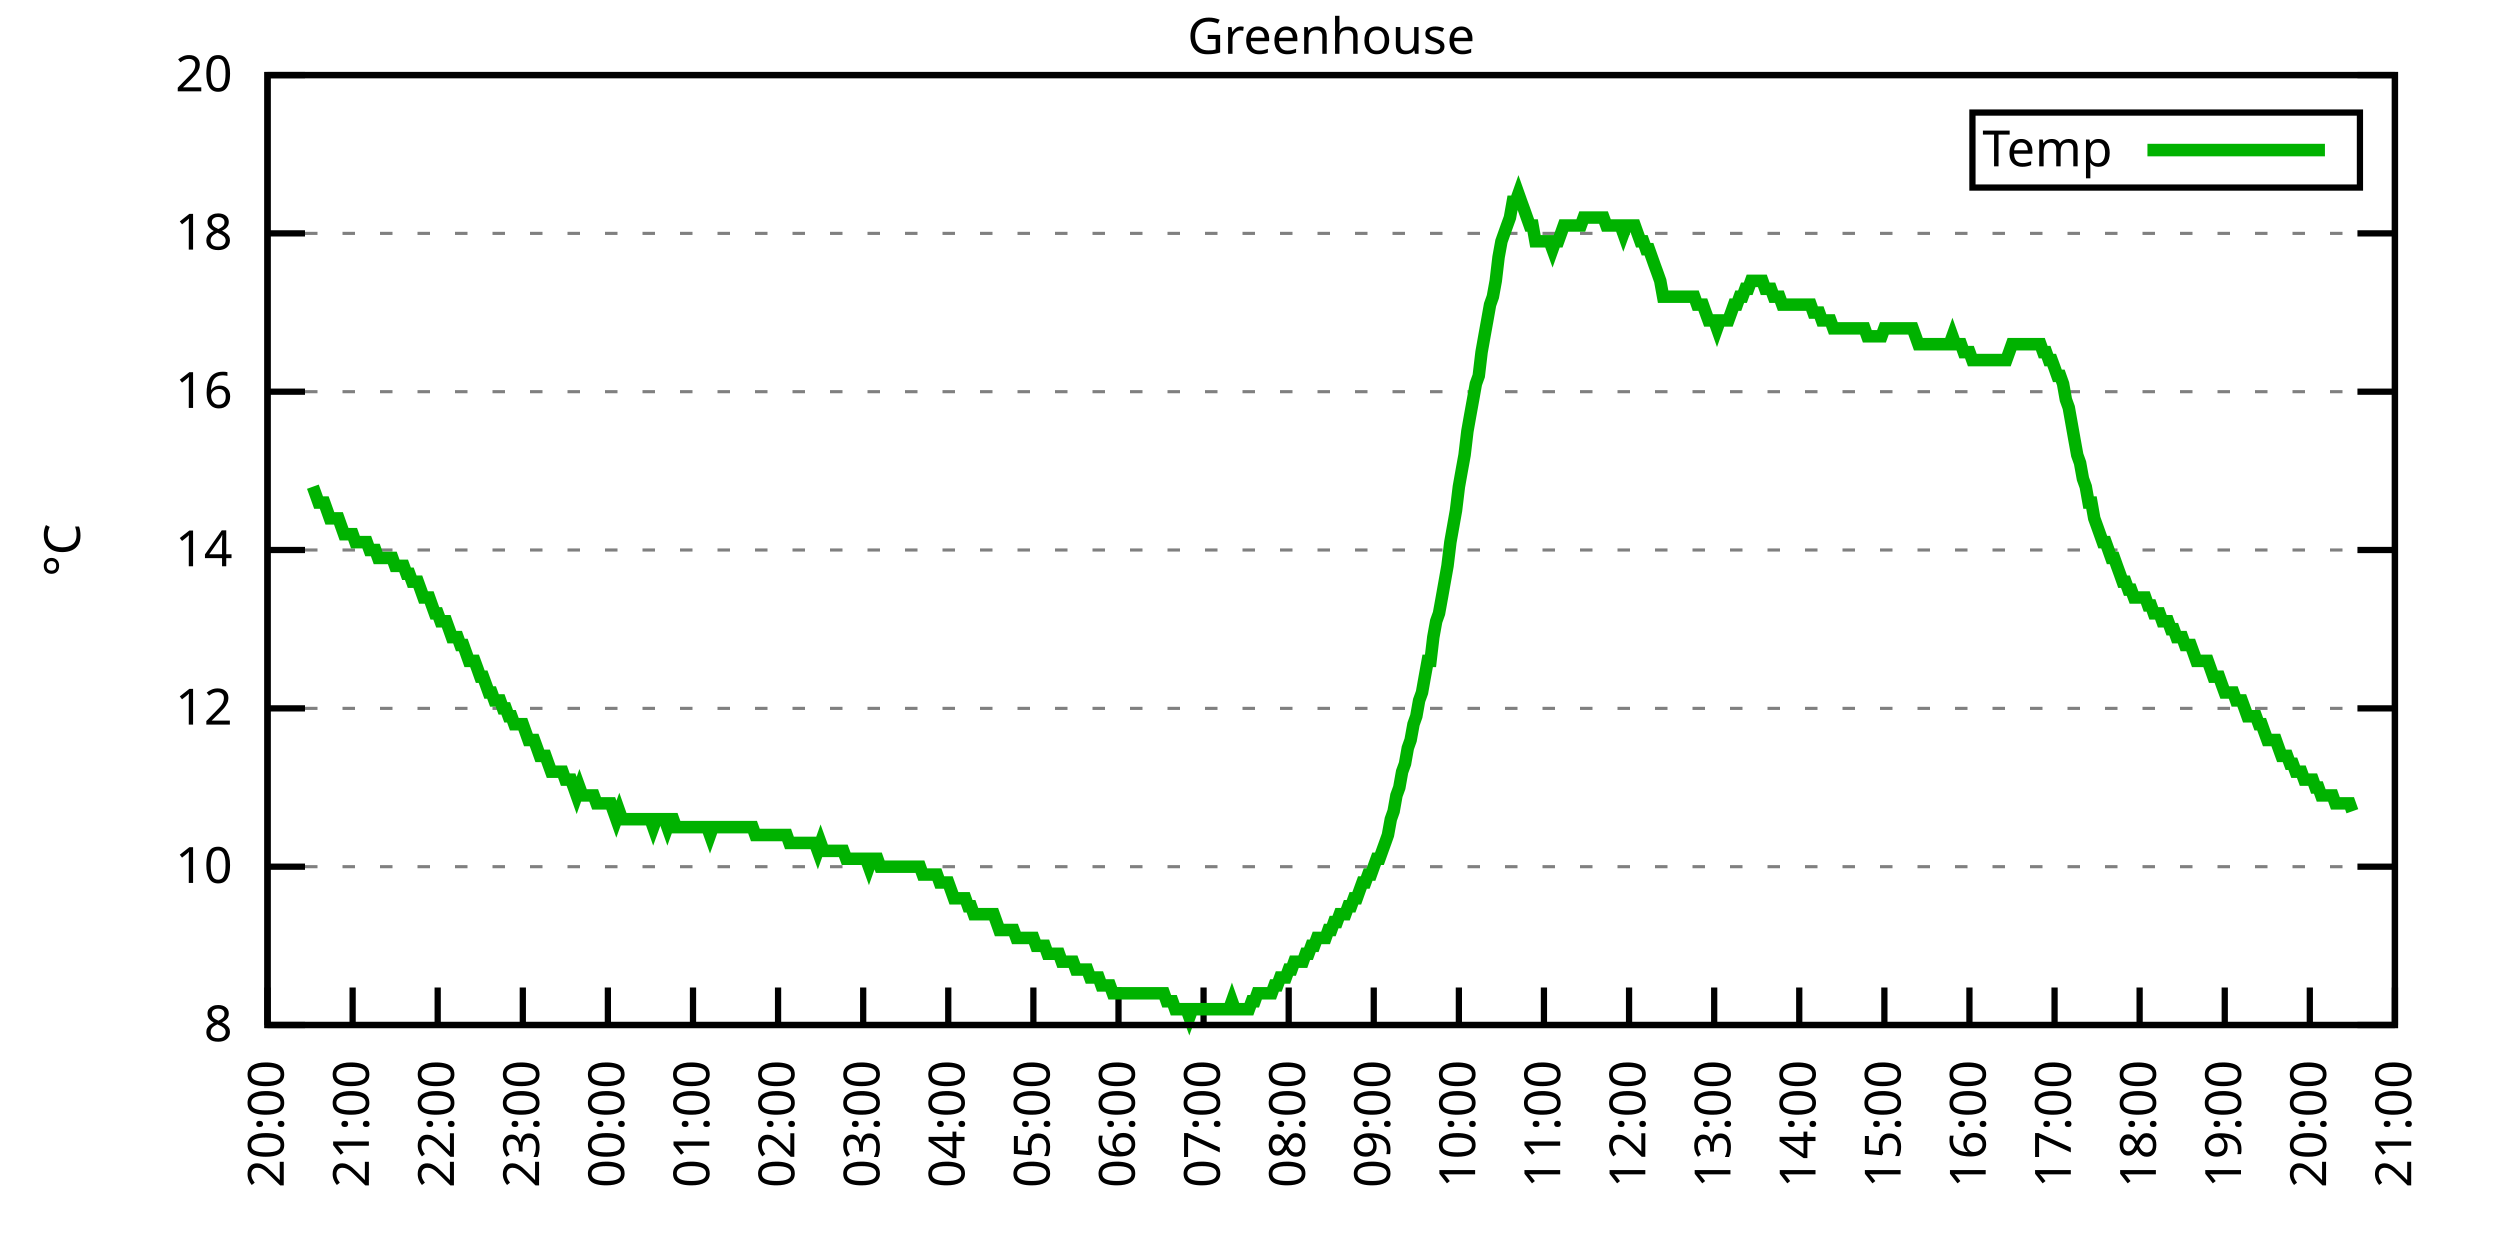
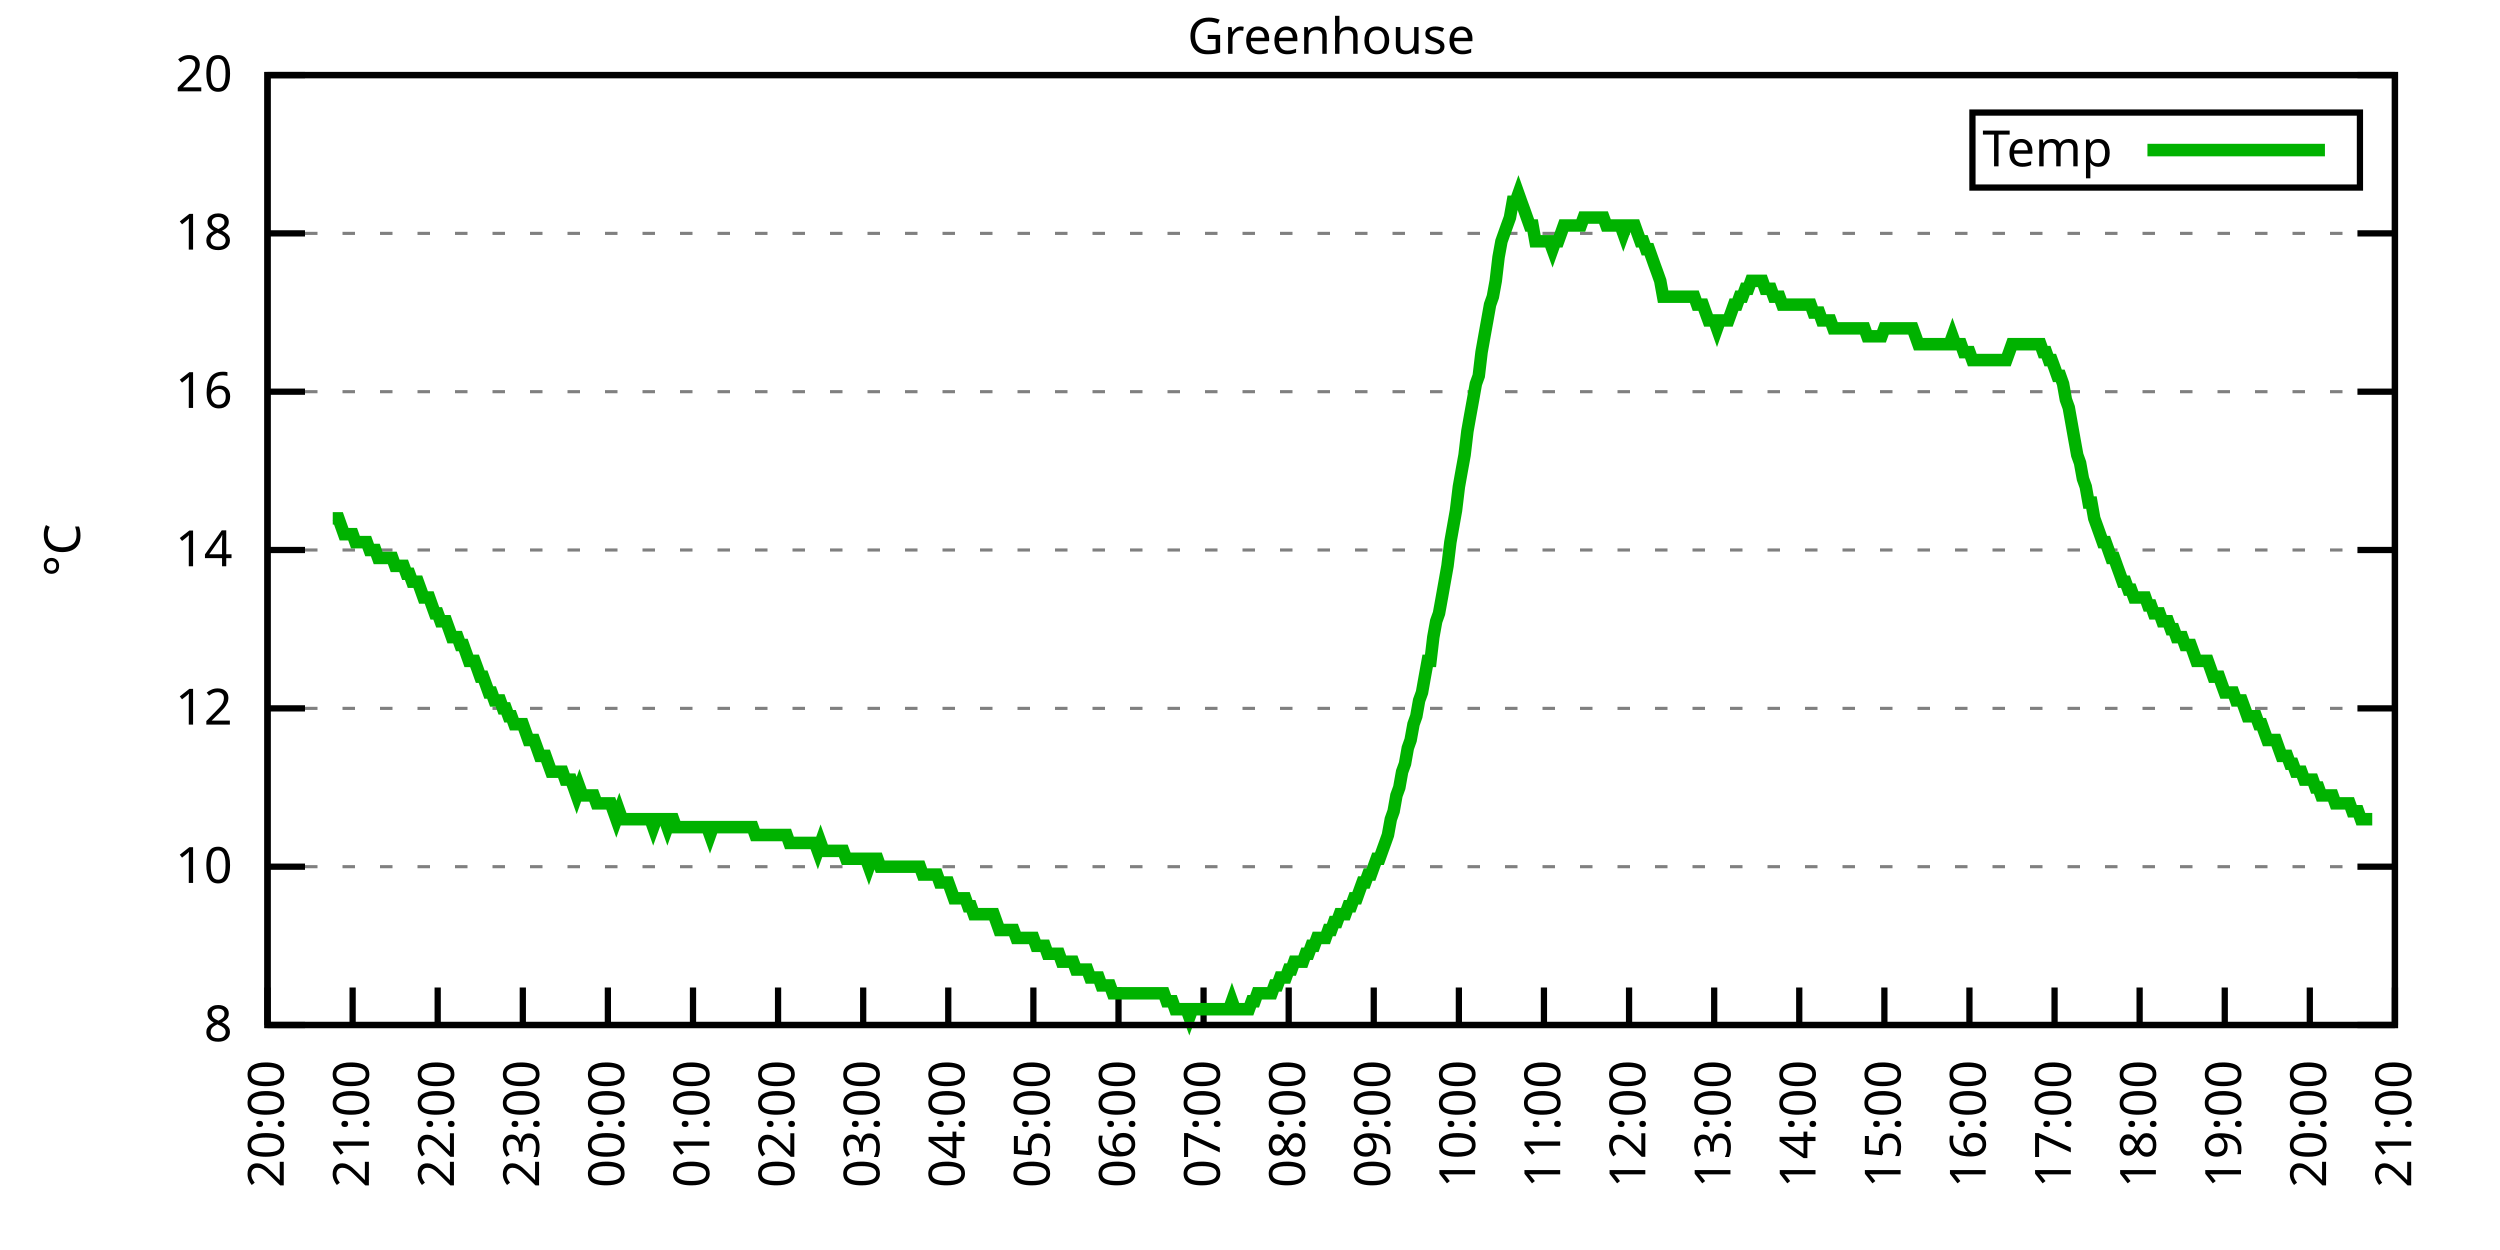
<svg xmlns="http://www.w3.org/2000/svg" xmlns:xlink="http://www.w3.org/1999/xlink" width="400" height="200" viewBox="0 0 400 200">
  <g id="gnuplot_canvas">
    <rect x="0" y="0" width="400" height="200" fill="none" />
    <defs>
      <circle id="gpDot" r="0.5" stroke-width="0.5" stroke="currentColor" />
      <path id="gpPt0" stroke-width="0.333" stroke="currentColor" d="M-1,0 h2 M0,-1 v2" />
      <path id="gpPt1" stroke-width="0.333" stroke="currentColor" d="M-1,-1 L1,1 M1,-1 L-1,1" />
      <path id="gpPt2" stroke-width="0.333" stroke="currentColor" d="M-1,0 L1,0 M0,-1 L0,1 M-1,-1 L1,1 M-1,1 L1,-1" />
      <rect id="gpPt3" stroke-width="0.333" stroke="currentColor" x="-1" y="-1" width="2" height="2" />
      <rect id="gpPt4" stroke-width="0.333" stroke="currentColor" fill="currentColor" x="-1" y="-1" width="2" height="2" />
      <circle id="gpPt5" stroke-width="0.333" stroke="currentColor" cx="0" cy="0" r="1" />
      <use xlink:href="#gpPt5" id="gpPt6" fill="currentColor" stroke="none" />
      <path id="gpPt7" stroke-width="0.333" stroke="currentColor" d="M0,-1.33 L-1.33,0.67 L1.33,0.67 z" />
      <use xlink:href="#gpPt7" id="gpPt8" fill="currentColor" stroke="none" />
      <use xlink:href="#gpPt7" id="gpPt9" stroke="currentColor" transform="rotate(180)" />
      <use xlink:href="#gpPt9" id="gpPt10" fill="currentColor" stroke="none" />
      <use xlink:href="#gpPt3" id="gpPt11" stroke="currentColor" transform="rotate(45)" />
      <use xlink:href="#gpPt11" id="gpPt12" fill="currentColor" stroke="none" />
      <path id="gpPt13" stroke-width="0.333" stroke="currentColor" d="M0,1.330 L1.265,0.411 L0.782,-1.067 L-0.782,-1.076 L-1.265,0.411 z" />
      <use xlink:href="#gpPt13" id="gpPt14" fill="currentColor" stroke="none" />
      <filter id="textbox" filterUnits="objectBoundingBox" x="0" y="0" height="1" width="1">
        <feFlood flood-color="white" flood-opacity="1" result="bgnd" />
        <feComposite in="SourceGraphic" in2="bgnd" operator="atop" />
      </filter>
      <filter id="greybox" filterUnits="objectBoundingBox" x="0" y="0" height="1" width="1">
        <feFlood flood-color="lightgrey" flood-opacity="1" result="grey" />
        <feComposite in="SourceGraphic" in2="grey" operator="atop" />
      </filter>
    </defs>
    <g fill="none" color="white" stroke="currentColor" stroke-width="1.00" stroke-linecap="butt" stroke-linejoin="miter">
</g>
    <g fill="none" color="black" stroke="currentColor" stroke-width="1.00" stroke-linecap="butt" stroke-linejoin="miter">
      <g stroke="none" shape-rendering="crispEdges">
        <polygon fill="rgb(255, 255, 255)" points="42.80,164.00 383.18,164.00 383.18,12.02 42.80,12.02 " />
      </g>
    </g>
    <g fill="none" color="black" stroke="currentColor" stroke-width="1.00" stroke-linecap="butt" stroke-linejoin="miter">
</g>
    <g fill="none" color="black" stroke="black" stroke-width="0.50" stroke-linecap="butt" stroke-linejoin="miter">
</g>
    <g fill="none" color="gray" stroke="currentColor" stroke-width="0.50" stroke-linecap="butt" stroke-linejoin="miter">
      <path stroke="gray" stroke-dasharray="2,4" class="gridline" d="M42.80,164.00 L383.19,164.00  " />
    </g>
    <g fill="none" color="gray" stroke="gray" stroke-width="1.00" stroke-linecap="butt" stroke-linejoin="miter">
</g>
    <g fill="none" color="black" stroke="currentColor" stroke-width="1.00" stroke-linecap="butt" stroke-linejoin="miter">
      <path stroke="black" d="M42.80,164.00 L48.80,164.00 M383.19,164.00 L377.19,164.00  " />
      <g transform="translate(37.20,166.60)" stroke="none" fill="black" font-family="Sans" font-size="8.00" text-anchor="end">
        <text>
          <tspan font-family="Sans"> 8</tspan>
        </text>
      </g>
    </g>
    <g fill="none" color="black" stroke="currentColor" stroke-width="1.00" stroke-linecap="butt" stroke-linejoin="miter">
</g>
    <g fill="none" color="black" stroke="black" stroke-width="0.50" stroke-linecap="butt" stroke-linejoin="miter">
</g>
    <g fill="none" color="gray" stroke="currentColor" stroke-width="0.50" stroke-linecap="butt" stroke-linejoin="miter">
      <path stroke="gray" stroke-dasharray="2,4" class="gridline" d="M42.80,138.67 L383.19,138.67  " />
    </g>
    <g fill="none" color="gray" stroke="gray" stroke-width="1.00" stroke-linecap="butt" stroke-linejoin="miter">
</g>
    <g fill="none" color="black" stroke="currentColor" stroke-width="1.00" stroke-linecap="butt" stroke-linejoin="miter">
      <path stroke="black" d="M42.80,138.67 L48.80,138.67 M383.19,138.67 L377.19,138.67  " />
      <g transform="translate(37.20,141.27)" stroke="none" fill="black" font-family="Sans" font-size="8.00" text-anchor="end">
        <text>
          <tspan font-family="Sans"> 10</tspan>
        </text>
      </g>
    </g>
    <g fill="none" color="black" stroke="currentColor" stroke-width="1.00" stroke-linecap="butt" stroke-linejoin="miter">
</g>
    <g fill="none" color="black" stroke="black" stroke-width="0.50" stroke-linecap="butt" stroke-linejoin="miter">
</g>
    <g fill="none" color="gray" stroke="currentColor" stroke-width="0.50" stroke-linecap="butt" stroke-linejoin="miter">
      <path stroke="gray" stroke-dasharray="2,4" class="gridline" d="M42.80,113.34 L383.19,113.34  " />
    </g>
    <g fill="none" color="gray" stroke="gray" stroke-width="1.00" stroke-linecap="butt" stroke-linejoin="miter">
</g>
    <g fill="none" color="black" stroke="currentColor" stroke-width="1.00" stroke-linecap="butt" stroke-linejoin="miter">
      <path stroke="black" d="M42.80,113.34 L48.80,113.34 M383.19,113.34 L377.19,113.34  " />
      <g transform="translate(37.20,115.94)" stroke="none" fill="black" font-family="Sans" font-size="8.00" text-anchor="end">
        <text>
          <tspan font-family="Sans"> 12</tspan>
        </text>
      </g>
    </g>
    <g fill="none" color="black" stroke="currentColor" stroke-width="1.00" stroke-linecap="butt" stroke-linejoin="miter">
</g>
    <g fill="none" color="black" stroke="black" stroke-width="0.50" stroke-linecap="butt" stroke-linejoin="miter">
</g>
    <g fill="none" color="gray" stroke="currentColor" stroke-width="0.50" stroke-linecap="butt" stroke-linejoin="miter">
      <path stroke="gray" stroke-dasharray="2,4" class="gridline" d="M42.80,88.00 L383.19,88.00  " />
    </g>
    <g fill="none" color="gray" stroke="gray" stroke-width="1.00" stroke-linecap="butt" stroke-linejoin="miter">
</g>
    <g fill="none" color="black" stroke="currentColor" stroke-width="1.00" stroke-linecap="butt" stroke-linejoin="miter">
      <path stroke="black" d="M42.80,88.00 L48.80,88.00 M383.19,88.00 L377.19,88.00  " />
      <g transform="translate(37.20,90.60)" stroke="none" fill="black" font-family="Sans" font-size="8.00" text-anchor="end">
        <text>
          <tspan font-family="Sans"> 14</tspan>
        </text>
      </g>
    </g>
    <g fill="none" color="black" stroke="currentColor" stroke-width="1.00" stroke-linecap="butt" stroke-linejoin="miter">
</g>
    <g fill="none" color="black" stroke="black" stroke-width="0.50" stroke-linecap="butt" stroke-linejoin="miter">
</g>
    <g fill="none" color="gray" stroke="currentColor" stroke-width="0.50" stroke-linecap="butt" stroke-linejoin="miter">
      <path stroke="gray" stroke-dasharray="2,4" class="gridline" d="M42.80,62.67 L383.19,62.67  " />
    </g>
    <g fill="none" color="gray" stroke="gray" stroke-width="1.00" stroke-linecap="butt" stroke-linejoin="miter">
</g>
    <g fill="none" color="black" stroke="currentColor" stroke-width="1.00" stroke-linecap="butt" stroke-linejoin="miter">
      <path stroke="black" d="M42.80,62.67 L48.80,62.67 M383.19,62.67 L377.19,62.67  " />
      <g transform="translate(37.20,65.27)" stroke="none" fill="black" font-family="Sans" font-size="8.00" text-anchor="end">
        <text>
          <tspan font-family="Sans"> 16</tspan>
        </text>
      </g>
    </g>
    <g fill="none" color="black" stroke="currentColor" stroke-width="1.00" stroke-linecap="butt" stroke-linejoin="miter">
</g>
    <g fill="none" color="black" stroke="black" stroke-width="0.50" stroke-linecap="butt" stroke-linejoin="miter">
</g>
    <g fill="none" color="gray" stroke="currentColor" stroke-width="0.50" stroke-linecap="butt" stroke-linejoin="miter">
      <path stroke="gray" stroke-dasharray="2,4" class="gridline" d="M42.80,37.34 L383.19,37.34  " />
    </g>
    <g fill="none" color="gray" stroke="gray" stroke-width="1.00" stroke-linecap="butt" stroke-linejoin="miter">
</g>
    <g fill="none" color="black" stroke="currentColor" stroke-width="1.00" stroke-linecap="butt" stroke-linejoin="miter">
      <path stroke="black" d="M42.80,37.34 L48.80,37.34 M383.19,37.34 L377.19,37.34  " />
      <g transform="translate(37.20,39.94)" stroke="none" fill="black" font-family="Sans" font-size="8.00" text-anchor="end">
        <text>
          <tspan font-family="Sans"> 18</tspan>
        </text>
      </g>
    </g>
    <g fill="none" color="black" stroke="currentColor" stroke-width="1.00" stroke-linecap="butt" stroke-linejoin="miter">
</g>
    <g fill="none" color="black" stroke="black" stroke-width="0.50" stroke-linecap="butt" stroke-linejoin="miter">
</g>
    <g fill="none" color="gray" stroke="currentColor" stroke-width="0.50" stroke-linecap="butt" stroke-linejoin="miter">
      <path stroke="gray" stroke-dasharray="2,4" class="gridline" d="M42.80,12.01 L383.19,12.01  " />
    </g>
    <g fill="none" color="gray" stroke="gray" stroke-width="1.00" stroke-linecap="butt" stroke-linejoin="miter">
</g>
    <g fill="none" color="black" stroke="currentColor" stroke-width="1.00" stroke-linecap="butt" stroke-linejoin="miter">
      <path stroke="black" d="M42.80,12.01 L48.80,12.01 M383.19,12.01 L377.19,12.01  " />
      <g transform="translate(37.20,14.61)" stroke="none" fill="black" font-family="Sans" font-size="8.00" text-anchor="end">
        <text>
          <tspan font-family="Sans"> 20</tspan>
        </text>
      </g>
    </g>
    <g fill="none" color="black" stroke="currentColor" stroke-width="1.00" stroke-linecap="butt" stroke-linejoin="miter">
      <path stroke="black" d="M42.80,164.00 L42.80,158.00  " />
      <g transform="translate(45.40,169.60) rotate(270.00)" stroke="none" fill="black" font-family="Sans" font-size="8.00" text-anchor="end">
        <text>
          <tspan font-family="Sans">20:00</tspan>
        </text>
      </g>
    </g>
    <g fill="none" color="black" stroke="currentColor" stroke-width="1.00" stroke-linecap="butt" stroke-linejoin="miter">
      <path stroke="black" d="M56.42,164.00 L56.42,158.00  " />
      <g transform="translate(59.02,169.60) rotate(270.00)" stroke="none" fill="black" font-family="Sans" font-size="8.00" text-anchor="end">
        <text>
          <tspan font-family="Sans">21:00</tspan>
        </text>
      </g>
    </g>
    <g fill="none" color="black" stroke="currentColor" stroke-width="1.00" stroke-linecap="butt" stroke-linejoin="miter">
      <path stroke="black" d="M70.03,164.00 L70.03,158.00  " />
      <g transform="translate(72.63,169.60) rotate(270.00)" stroke="none" fill="black" font-family="Sans" font-size="8.00" text-anchor="end">
        <text>
          <tspan font-family="Sans">22:00</tspan>
        </text>
      </g>
    </g>
    <g fill="none" color="black" stroke="currentColor" stroke-width="1.00" stroke-linecap="butt" stroke-linejoin="miter">
      <path stroke="black" d="M83.65,164.00 L83.65,158.00  " />
      <g transform="translate(86.25,169.60) rotate(270.00)" stroke="none" fill="black" font-family="Sans" font-size="8.00" text-anchor="end">
        <text>
          <tspan font-family="Sans">23:00</tspan>
        </text>
      </g>
    </g>
    <g fill="none" color="black" stroke="currentColor" stroke-width="1.00" stroke-linecap="butt" stroke-linejoin="miter">
      <path stroke="black" d="M97.26,164.00 L97.26,158.00  " />
      <g transform="translate(99.86,169.60) rotate(270.00)" stroke="none" fill="black" font-family="Sans" font-size="8.00" text-anchor="end">
        <text>
          <tspan font-family="Sans">00:00</tspan>
        </text>
      </g>
    </g>
    <g fill="none" color="black" stroke="currentColor" stroke-width="1.00" stroke-linecap="butt" stroke-linejoin="miter">
      <path stroke="black" d="M110.88,164.00 L110.88,158.00  " />
      <g transform="translate(113.48,169.60) rotate(270.00)" stroke="none" fill="black" font-family="Sans" font-size="8.00" text-anchor="end">
        <text>
          <tspan font-family="Sans">01:00</tspan>
        </text>
      </g>
    </g>
    <g fill="none" color="black" stroke="currentColor" stroke-width="1.00" stroke-linecap="butt" stroke-linejoin="miter">
      <path stroke="black" d="M124.49,164.00 L124.49,158.00  " />
      <g transform="translate(127.09,169.60) rotate(270.00)" stroke="none" fill="black" font-family="Sans" font-size="8.00" text-anchor="end">
        <text>
          <tspan font-family="Sans">02:00</tspan>
        </text>
      </g>
    </g>
    <g fill="none" color="black" stroke="currentColor" stroke-width="1.00" stroke-linecap="butt" stroke-linejoin="miter">
      <path stroke="black" d="M138.11,164.00 L138.11,158.00  " />
      <g transform="translate(140.71,169.60) rotate(270.00)" stroke="none" fill="black" font-family="Sans" font-size="8.00" text-anchor="end">
        <text>
          <tspan font-family="Sans">03:00</tspan>
        </text>
      </g>
    </g>
    <g fill="none" color="black" stroke="currentColor" stroke-width="1.00" stroke-linecap="butt" stroke-linejoin="miter">
      <path stroke="black" d="M151.72,164.00 L151.72,158.00  " />
      <g transform="translate(154.32,169.60) rotate(270.00)" stroke="none" fill="black" font-family="Sans" font-size="8.00" text-anchor="end">
        <text>
          <tspan font-family="Sans">04:00</tspan>
        </text>
      </g>
    </g>
    <g fill="none" color="black" stroke="currentColor" stroke-width="1.00" stroke-linecap="butt" stroke-linejoin="miter">
      <path stroke="black" d="M165.34,164.00 L165.34,158.00  " />
      <g transform="translate(167.94,169.60) rotate(270.00)" stroke="none" fill="black" font-family="Sans" font-size="8.00" text-anchor="end">
        <text>
          <tspan font-family="Sans">05:00</tspan>
        </text>
      </g>
    </g>
    <g fill="none" color="black" stroke="currentColor" stroke-width="1.00" stroke-linecap="butt" stroke-linejoin="miter">
      <path stroke="black" d="M178.96,164.00 L178.96,158.00  " />
      <g transform="translate(181.56,169.60) rotate(270.00)" stroke="none" fill="black" font-family="Sans" font-size="8.00" text-anchor="end">
        <text>
          <tspan font-family="Sans">06:00</tspan>
        </text>
      </g>
    </g>
    <g fill="none" color="black" stroke="currentColor" stroke-width="1.00" stroke-linecap="butt" stroke-linejoin="miter">
      <path stroke="black" d="M192.57,164.00 L192.57,158.00  " />
      <g transform="translate(195.17,169.60) rotate(270.00)" stroke="none" fill="black" font-family="Sans" font-size="8.00" text-anchor="end">
        <text>
          <tspan font-family="Sans">07:00</tspan>
        </text>
      </g>
    </g>
    <g fill="none" color="black" stroke="currentColor" stroke-width="1.00" stroke-linecap="butt" stroke-linejoin="miter">
      <path stroke="black" d="M206.19,164.00 L206.19,158.00  " />
      <g transform="translate(208.79,169.60) rotate(270.00)" stroke="none" fill="black" font-family="Sans" font-size="8.00" text-anchor="end">
        <text>
          <tspan font-family="Sans">08:00</tspan>
        </text>
      </g>
    </g>
    <g fill="none" color="black" stroke="currentColor" stroke-width="1.00" stroke-linecap="butt" stroke-linejoin="miter">
      <path stroke="black" d="M219.80,164.00 L219.80,158.00  " />
      <g transform="translate(222.40,169.60) rotate(270.00)" stroke="none" fill="black" font-family="Sans" font-size="8.00" text-anchor="end">
        <text>
          <tspan font-family="Sans">09:00</tspan>
        </text>
      </g>
    </g>
    <g fill="none" color="black" stroke="currentColor" stroke-width="1.00" stroke-linecap="butt" stroke-linejoin="miter">
      <path stroke="black" d="M233.42,164.00 L233.42,158.00  " />
      <g transform="translate(236.02,169.60) rotate(270.00)" stroke="none" fill="black" font-family="Sans" font-size="8.00" text-anchor="end">
        <text>
          <tspan font-family="Sans">10:00</tspan>
        </text>
      </g>
    </g>
    <g fill="none" color="black" stroke="currentColor" stroke-width="1.00" stroke-linecap="butt" stroke-linejoin="miter">
      <path stroke="black" d="M247.03,164.00 L247.03,158.00  " />
      <g transform="translate(249.63,169.60) rotate(270.00)" stroke="none" fill="black" font-family="Sans" font-size="8.00" text-anchor="end">
        <text>
          <tspan font-family="Sans">11:00</tspan>
        </text>
      </g>
    </g>
    <g fill="none" color="black" stroke="currentColor" stroke-width="1.00" stroke-linecap="butt" stroke-linejoin="miter">
      <path stroke="black" d="M260.65,164.00 L260.65,158.00  " />
      <g transform="translate(263.25,169.60) rotate(270.00)" stroke="none" fill="black" font-family="Sans" font-size="8.00" text-anchor="end">
        <text>
          <tspan font-family="Sans">12:00</tspan>
        </text>
      </g>
    </g>
    <g fill="none" color="black" stroke="currentColor" stroke-width="1.00" stroke-linecap="butt" stroke-linejoin="miter">
      <path stroke="black" d="M274.27,164.00 L274.27,158.00  " />
      <g transform="translate(276.87,169.60) rotate(270.00)" stroke="none" fill="black" font-family="Sans" font-size="8.00" text-anchor="end">
        <text>
          <tspan font-family="Sans">13:00</tspan>
        </text>
      </g>
    </g>
    <g fill="none" color="black" stroke="currentColor" stroke-width="1.00" stroke-linecap="butt" stroke-linejoin="miter">
      <path stroke="black" d="M287.88,164.00 L287.88,158.00  " />
      <g transform="translate(290.48,169.60) rotate(270.00)" stroke="none" fill="black" font-family="Sans" font-size="8.00" text-anchor="end">
        <text>
          <tspan font-family="Sans">14:00</tspan>
        </text>
      </g>
    </g>
    <g fill="none" color="black" stroke="currentColor" stroke-width="1.00" stroke-linecap="butt" stroke-linejoin="miter">
      <path stroke="black" d="M301.50,164.00 L301.50,158.00  " />
      <g transform="translate(304.10,169.60) rotate(270.00)" stroke="none" fill="black" font-family="Sans" font-size="8.00" text-anchor="end">
        <text>
          <tspan font-family="Sans">15:00</tspan>
        </text>
      </g>
    </g>
    <g fill="none" color="black" stroke="currentColor" stroke-width="1.00" stroke-linecap="butt" stroke-linejoin="miter">
      <path stroke="black" d="M315.11,164.00 L315.11,158.00  " />
      <g transform="translate(317.71,169.60) rotate(270.00)" stroke="none" fill="black" font-family="Sans" font-size="8.00" text-anchor="end">
        <text>
          <tspan font-family="Sans">16:00</tspan>
        </text>
      </g>
    </g>
    <g fill="none" color="black" stroke="currentColor" stroke-width="1.00" stroke-linecap="butt" stroke-linejoin="miter">
      <path stroke="black" d="M328.73,164.00 L328.73,158.00  " />
      <g transform="translate(331.33,169.60) rotate(270.00)" stroke="none" fill="black" font-family="Sans" font-size="8.00" text-anchor="end">
        <text>
          <tspan font-family="Sans">17:00</tspan>
        </text>
      </g>
    </g>
    <g fill="none" color="black" stroke="currentColor" stroke-width="1.00" stroke-linecap="butt" stroke-linejoin="miter">
      <path stroke="black" d="M342.34,164.00 L342.34,158.00  " />
      <g transform="translate(344.94,169.60) rotate(270.00)" stroke="none" fill="black" font-family="Sans" font-size="8.00" text-anchor="end">
        <text>
          <tspan font-family="Sans">18:00</tspan>
        </text>
      </g>
    </g>
    <g fill="none" color="black" stroke="currentColor" stroke-width="1.00" stroke-linecap="butt" stroke-linejoin="miter">
      <path stroke="black" d="M355.96,164.00 L355.96,158.00  " />
      <g transform="translate(358.56,169.60) rotate(270.00)" stroke="none" fill="black" font-family="Sans" font-size="8.00" text-anchor="end">
        <text>
          <tspan font-family="Sans">19:00</tspan>
        </text>
      </g>
    </g>
    <g fill="none" color="black" stroke="currentColor" stroke-width="1.00" stroke-linecap="butt" stroke-linejoin="miter">
      <path stroke="black" d="M369.57,164.00 L369.57,158.00  " />
      <g transform="translate(372.17,169.60) rotate(270.00)" stroke="none" fill="black" font-family="Sans" font-size="8.00" text-anchor="end">
        <text>
          <tspan font-family="Sans">20:00</tspan>
        </text>
      </g>
    </g>
    <g fill="none" color="black" stroke="currentColor" stroke-width="1.00" stroke-linecap="butt" stroke-linejoin="miter">
      <path stroke="black" d="M383.19,164.00 L383.19,158.00  " />
      <g transform="translate(385.79,169.60) rotate(270.00)" stroke="none" fill="black" font-family="Sans" font-size="8.00" text-anchor="end">
        <text>
          <tspan font-family="Sans">21:00</tspan>
        </text>
      </g>
    </g>
    <g fill="none" color="black" stroke="currentColor" stroke-width="1.00" stroke-linecap="butt" stroke-linejoin="miter">
</g>
    <g fill="none" color="black" stroke="currentColor" stroke-width="1.00" stroke-linecap="butt" stroke-linejoin="miter">
      <path stroke="black" d="M42.80,12.01 L42.80,164.00 L383.19,164.00 L383.19,12.01 L42.80,12.01 Z  " />
    </g>
    <g fill="none" color="black" stroke="currentColor" stroke-width="1.00" stroke-linecap="butt" stroke-linejoin="miter">
</g>
    <g fill="none" color="black" stroke="currentColor" stroke-width="1.00" stroke-linecap="butt" stroke-linejoin="miter">
      <path stroke="black" d="M315.59,30.01 L315.59,18.01 L377.59,18.01 L377.59,30.01 L315.59,30.01 Z  " />
    </g>
    <g id="Greenhouse_plot_1">
      <g fill="none" color="white" stroke="black" stroke-width="2.00" stroke-linecap="butt" stroke-linejoin="miter">
</g>
      <g fill="none" color="black" stroke="currentColor" stroke-width="2.00" stroke-linecap="butt" stroke-linejoin="miter">
        <g transform="translate(337.99,26.61)" stroke="none" fill="black" font-family="Sans" font-size="8.00" text-anchor="end">
          <text>
            <tspan font-family="Sans">Temp</tspan>
          </text>
        </g>
      </g>
      <g fill="none" color="black" stroke="currentColor" stroke-width="2.00" stroke-linecap="butt" stroke-linejoin="miter">
-         <path stroke="rgb(  0, 178,   0)" d="M343.59,24.01 L371.99,24.01 M50.06,77.87 L50.52,79.14 L50.97,80.41 L51.42,80.41 L51.88,80.41 L52.33,81.67   L52.78,82.94 L53.24,82.94 L53.69,82.94 L54.15,82.94 L54.60,84.21 L55.05,85.47 L55.51,85.47 L55.96,85.47   L56.42,85.47 L56.87,86.74 L57.32,86.74 L57.78,86.74 L58.23,86.74 L58.68,86.74 L59.14,88.00 L59.59,88.00   L60.05,88.00 L60.50,89.27 L60.95,89.27 L61.41,89.27 L61.86,89.27 L62.32,89.27 L62.77,89.27 L63.22,90.54   L63.68,90.54 L64.13,90.54 L64.58,90.54 L65.04,91.80 L65.49,91.80 L65.95,93.07 L66.40,93.07 L66.85,93.07   L67.31,94.34 L67.76,95.60 L68.22,95.60 L68.67,95.60 L69.12,96.87 L69.58,98.14 L70.03,98.14 L70.49,99.40   L70.94,99.40 L71.39,99.40 L71.85,100.67 L72.30,101.94 L72.75,101.94 L73.21,101.94 L73.66,103.20 L74.12,103.20   L74.57,104.47 L75.02,105.74 L75.48,105.74 L75.93,105.74 L76.39,107.00 L76.84,108.27 L77.29,108.27 L77.75,109.54   L78.20,110.80 L78.65,110.80 L79.11,112.07 L79.56,112.07 L80.02,112.07 L80.47,113.34 L80.92,113.34 L81.38,114.60   L81.83,114.60 L82.29,115.87 L82.74,115.87 L83.19,115.87 L83.65,115.87 L84.10,117.14 L84.55,118.40 L85.01,118.40   L85.46,118.40 L85.92,119.67 L86.37,120.94 L86.82,120.94 L87.28,120.94 L87.73,122.20 L88.19,123.47 L88.64,123.47   L89.09,123.47 L89.55,123.47 L90.00,123.47 L90.45,124.74 L90.91,124.74 L91.36,124.74 L91.82,126.00 L92.27,127.27   L92.72,126.00 L93.18,127.27 L93.63,127.27 L94.09,127.27 L94.54,127.27 L94.99,127.27 L95.45,128.54 L95.90,128.54   L96.35,128.54 L96.81,128.54 L97.26,128.54 L97.72,128.54 L98.17,129.80 L98.62,131.07 L99.08,129.80 L99.53,131.07   L99.99,131.07 L100.44,131.07 L100.89,131.07 L101.35,131.07 L101.80,131.07 L102.25,131.07 L102.71,131.07 L103.16,131.07   L103.62,131.07 L104.07,131.07 L104.52,132.34 L104.98,131.07 L105.43,131.07 L105.89,131.07 L106.34,131.07 L106.79,132.34   L107.25,131.07 L107.70,131.07 L108.15,132.34 L108.61,132.34 L109.06,132.34 L109.52,132.34 L109.97,132.34 L110.42,132.34   L110.88,132.34 L111.33,132.34 L111.79,132.34 L112.24,132.34 L112.69,132.34 L113.15,132.34 L113.60,133.60 L114.05,132.34   L114.51,132.34 L114.96,132.34 L115.42,132.34 L115.87,132.34 L116.32,132.34 L116.78,132.34 L117.23,132.34 L117.69,132.34   L118.14,132.34 L118.59,132.34 L119.05,132.34 L119.50,132.34 L119.96,132.34 L120.41,132.34 L120.86,133.60 L121.32,133.60   L121.77,133.60 L122.22,133.60 L122.68,133.60 L123.13,133.60 L123.59,133.60 L124.04,133.60 L124.49,133.60 L124.95,133.60   L125.40,133.60 L125.86,133.60 L126.31,134.87 L126.76,134.87 L127.22,134.87 L127.67,134.87 L128.12,134.87 L128.58,134.87   L129.03,134.87 L129.49,134.87 L129.94,134.87 L130.39,134.87 L130.85,136.14 L131.30,134.87 L131.76,136.14 L132.21,136.14   L132.66,136.14 L133.12,136.14 L133.57,136.14 L134.02,136.14 L134.48,136.14 L134.93,136.14 L135.39,137.40 L135.84,137.40   L136.29,137.40 L136.75,137.40 L137.20,137.40 L137.66,137.40 L138.11,137.40 L138.56,137.40 L139.02,138.67 L139.47,137.40   L139.92,137.40 L140.38,137.40 L140.83,138.67 L141.29,138.67 L141.74,138.67 L142.19,138.67 L142.65,138.67 L143.10,138.67   L143.56,138.67 L144.01,138.67 L144.46,138.67 L144.92,138.67 L145.37,138.67 L145.82,138.67 L146.28,138.67 L146.73,138.67   L147.19,138.67 L147.64,139.93 L148.09,139.93 L148.55,139.93 L149.00,139.93 L149.46,139.93 L149.91,139.93 L150.36,141.20   L150.82,141.20 L151.27,141.20 L151.72,141.20 L152.18,142.47 L152.63,143.73 L153.09,143.73 L153.54,143.73 L153.99,143.73   L154.45,143.73 L154.90,145.00 L155.36,145.00 L155.81,146.27 L156.26,146.27 L156.72,146.27 L157.17,146.27 L157.62,146.27   L158.08,146.27 L158.53,146.27 L158.99,146.27 L159.44,147.53 L159.89,148.80 L160.35,148.80 L160.80,148.80 L161.26,148.80   L161.71,148.80 L162.16,148.80 L162.62,150.07 L163.07,150.07 L163.52,150.07 L163.98,150.07 L164.43,150.07 L164.89,150.07   L165.34,150.07 L165.79,151.33 L166.25,151.33 L166.70,151.33 L167.16,151.33 L167.61,152.60 L168.06,152.60 L168.52,152.60   L168.97,152.60 L169.43,152.60 L169.88,153.87 L170.33,153.87 L170.79,153.87 L171.24,153.87 L171.69,153.87 L172.15,155.13   L172.60,155.13 L173.06,155.13 L173.51,155.13 L173.96,155.13 L174.42,156.40 L174.87,156.40 L175.33,156.40 L175.78,156.40   L176.23,157.67 L176.69,157.67 L177.14,157.67 L177.59,157.67 L178.05,158.93 L178.50,158.93 L178.96,158.93 L179.41,158.93   L179.86,158.93 L180.32,158.93 L180.77,158.93 L181.23,158.93 L181.68,158.93 L182.13,158.93 L182.59,158.93 L183.04,158.93   L183.49,158.93 L183.95,158.93 L184.40,158.93 L184.86,158.93 L185.31,158.93 L185.76,158.93 L186.22,158.93 L186.67,160.20   L187.13,160.20 L187.58,160.20 L188.03,161.47 L188.49,161.47 L188.94,161.47 L189.39,161.47 L189.85,161.47 L190.30,162.73   L190.76,161.47 L191.21,161.47 L191.66,161.47 L192.12,161.47 L192.57,161.47 L193.03,161.47 L193.48,161.47 L193.93,161.47   L194.39,161.47 L194.84,161.47 L195.29,161.47 L195.75,161.47 L196.20,161.47 L196.66,161.47 L197.11,160.20 L197.56,161.47   L198.02,161.47 L198.47,161.47 L198.93,161.47 L199.38,161.47 L199.83,161.47 L200.29,160.20 L200.74,160.20 L201.19,158.93   L201.65,158.93 L202.10,158.93 L202.56,158.93 L203.01,158.93 L203.46,158.93 L203.92,157.67 L204.37,157.67 L204.83,156.40   L205.28,156.40 L205.73,156.40 L206.19,155.13 L206.64,155.13 L207.09,153.87 L207.55,153.87 L208.00,153.87 L208.46,153.87   L208.91,152.60 L209.36,152.60 L209.82,151.33 L210.27,151.33 L210.73,150.07 L211.18,150.07 L211.63,150.07 L212.09,150.07   L212.54,148.80 L213.00,148.80 L213.45,147.53 L213.90,147.53 L214.36,146.27 L214.81,146.27 L215.26,146.27 L215.72,145.00   L216.17,145.00 L216.63,143.73 L217.08,143.73 L217.53,142.47 L217.99,141.20 L218.44,141.20 L218.90,139.93 L219.35,139.93   L219.80,138.67 L220.26,137.40 L220.71,137.40 L221.16,136.14 L221.62,134.87 L222.07,133.60 L222.53,131.07 L222.98,129.80   L223.43,127.27 L223.89,126.00 L224.34,123.47 L224.80,122.20 L225.25,119.67 L225.70,118.40 L226.16,115.87 L226.61,114.60   L227.06,112.07 L227.52,110.80 L227.97,108.27 L228.43,105.74 L228.88,105.74 L229.33,101.94 L229.79,99.40 L230.24,98.14   L230.70,95.60 L231.15,93.07 L231.60,90.54 L232.06,86.74 L232.51,84.21 L232.96,81.67 L233.42,77.87 L233.87,75.34   L234.33,72.81 L234.78,69.01 L235.23,66.47 L235.69,63.94 L236.14,61.41 L236.60,60.14 L237.05,56.34 L237.50,53.81   L237.96,51.27 L238.41,48.74 L238.86,47.47 L239.32,44.94 L239.77,41.14 L240.23,38.61 L240.68,37.34 L241.13,36.08   L241.59,34.81 L242.04,32.28 L242.50,32.28 L242.95,31.01 L243.40,32.28 L243.86,33.54 L244.31,34.81 L244.76,36.08   L245.22,36.08 L245.67,38.61 L246.13,38.61 L246.58,38.61 L247.03,38.61 L247.49,38.61 L247.94,38.61 L248.40,39.87   L248.85,38.61 L249.30,38.61 L249.76,37.34 L250.21,36.08 L250.66,36.08 L251.12,36.08 L251.57,36.08 L252.03,36.08   L252.48,36.08 L252.93,36.08 L253.39,34.81 L253.84,34.81 L254.30,34.81 L254.75,34.81 L255.20,34.81 L255.66,34.81   L256.11,34.81 L256.56,34.81 L257.02,36.08 L257.47,36.08 L257.93,36.08 L258.38,36.08 L258.83,36.08 L259.29,36.08   L259.74,37.34 L260.20,36.08 L260.65,36.08 L261.10,36.08 L261.56,36.08 L262.01,37.34 L262.47,38.61 L262.92,38.61   L263.37,39.87 L263.83,39.87 L264.28,41.14 L264.73,42.41 L265.19,43.67 L265.64,44.94 L266.10,47.47 L266.55,47.47   L267.00,47.47 L267.46,47.47 L267.91,47.47 L268.37,47.47 L268.82,47.47 L269.27,47.47 L269.73,47.47 L270.18,47.47   L270.63,47.47 L271.09,47.47 L271.54,48.74 L272.00,48.74 L272.45,48.74 L272.90,50.01 L273.36,51.27 L273.81,51.27   L274.27,51.27 L274.72,52.54 L275.17,51.27 L275.63,51.27 L276.08,51.27 L276.53,51.27 L276.99,50.01 L277.44,48.74   L277.90,48.74 L278.35,47.47 L278.80,47.47 L279.26,46.21 L279.71,46.21 L280.17,44.94 L280.62,44.94 L281.07,44.94   L281.53,44.94 L281.98,44.94 L282.43,46.21 L282.89,46.21 L283.34,46.21 L283.80,47.47 L284.25,47.47 L284.70,47.47   L285.16,48.74 L285.61,48.74 L286.07,48.74 L286.52,48.74 L286.97,48.74 L287.43,48.74 L287.88,48.74 L288.33,48.74   L288.79,48.74 L289.24,48.74 L289.70,48.74 L290.15,50.01 L290.60,50.01 L291.06,50.01 L291.51,51.27 L291.97,51.27   L292.42,51.27 L292.87,51.27 L293.33,52.54 L293.78,52.54 L294.23,52.54 L294.69,52.54 L295.14,52.54 L295.60,52.54   L296.05,52.54 L296.50,52.54 L296.96,52.54 L297.41,52.54 L297.87,52.54 L298.32,52.54 L298.77,53.81 L299.23,53.81   L299.68,53.81 L300.13,53.81 L300.59,53.81 L301.04,53.81 L301.50,52.54 L301.95,52.54 L302.40,52.54 L302.86,52.54   L303.31,52.54 L303.77,52.54 L304.22,52.54 L304.67,52.54 L305.13,52.54 L305.58,52.54 L306.03,52.54 L306.49,53.81   L306.94,55.07 L307.40,55.07 L307.85,55.07 L308.30,55.07 L308.76,55.07 L309.21,55.07 L309.67,55.07 L310.12,55.07   L310.57,55.07 L311.03,55.07 L311.48,55.07 L311.94,55.07 L312.39,53.81 L312.84,55.07 L313.30,55.07 L313.75,55.07   L314.20,56.34 L314.66,56.34 L315.11,56.34 L315.57,57.61 L316.02,57.61 L316.47,57.61 L316.93,57.61 L317.38,57.61   L317.84,57.61 L318.29,57.61 L318.74,57.61 L319.20,57.61 L319.65,57.61 L320.10,57.61 L320.56,57.61 L321.01,57.61   L321.47,56.34 L321.92,55.07 L322.37,55.07 L322.83,55.07 L323.28,55.07 L323.74,55.07 L324.19,55.07 L324.64,55.07   L325.10,55.07 L325.55,55.07 L326.00,55.07 L326.46,55.07 L326.91,56.34 L327.37,56.34 L327.82,57.61 L328.27,57.61   L328.73,58.87 L329.18,60.14 L329.64,60.14 L330.09,61.41 L330.54,63.94 L331.00,65.21 L331.45,67.74 L331.90,70.27   L332.36,72.81 L332.81,74.07 L333.27,76.61 L333.72,77.87 L334.17,80.41 L334.63,80.41 L335.08,82.94 L335.54,84.21   L335.99,85.47 L336.44,86.74 L336.90,86.74 L337.35,88.00 L337.80,89.27 L338.26,89.27 L338.71,90.54 L339.17,91.80   L339.62,93.07 L340.07,93.07 L340.53,94.34 L340.98,94.34 L341.44,95.60 L341.89,95.60 L342.34,95.60 L342.80,95.60   L343.25,95.60 L343.70,96.87 L344.16,96.87 L344.61,98.14 L345.07,98.14 L345.52,98.14 L345.97,99.40 L346.43,99.40   L346.88,99.40 L347.34,100.67 L347.79,100.67 L348.24,101.94 L348.70,101.94 L349.15,101.94 L349.60,103.20 L350.06,103.20   L350.51,103.20 L350.97,104.47 L351.42,105.74 L351.87,105.74 L352.33,105.74 L352.78,105.74 L353.24,105.74 L353.69,107.00   L354.14,108.27 L354.60,108.27 L355.05,108.27 L355.50,109.54 L355.96,110.80 L356.41,110.80 L356.87,110.80 L357.32,110.80   L357.77,112.07 L358.23,112.07 L358.68,112.07 L359.14,113.34 L359.59,114.60 L360.04,114.60 L360.50,114.60 L360.95,114.60   L361.41,115.87 L361.86,115.87 L362.31,117.14 L362.77,118.40 L363.22,118.40 L363.67,118.40 L364.13,118.40 L364.58,119.67   L365.04,120.94 L365.49,120.94 L365.94,120.94 L366.40,122.20 L366.85,122.20 L367.31,123.47 L367.76,123.47 L368.21,123.47   L368.67,124.74 L369.12,124.74 L369.57,124.74 L370.03,124.74 L370.48,126.00 L370.94,126.00 L371.39,127.27 L371.84,127.27   L372.30,127.27 L372.75,127.27 L373.21,127.27 L373.66,128.54 L374.11,128.54 L374.57,128.54 L375.02,128.54 L375.47,128.54   L375.93,128.54 L376.38,129.80  " />
+         <path stroke="rgb(  0, 178,   0)" d="M343.59,24.01 L371.99,24.01 M53.24,82.94 L53.69,82.94 L54.15,82.94 L54.60,84.21 L55.05,85.47 L55.51,85.47   L55.96,85.47 L56.42,85.47 L56.87,86.74 L57.32,86.74 L57.78,86.74 L58.23,86.74 L58.68,86.74 L59.14,88.00   L59.59,88.00 L60.05,88.00 L60.50,89.27 L60.95,89.27 L61.41,89.27 L61.86,89.27 L62.32,89.27 L62.77,89.27   L63.22,90.54 L63.68,90.54 L64.13,90.54 L64.58,90.54 L65.04,91.80 L65.49,91.80 L65.95,93.07 L66.40,93.07   L66.85,93.07 L67.31,94.34 L67.76,95.60 L68.22,95.60 L68.67,95.60 L69.12,96.87 L69.58,98.14 L70.03,98.14   L70.49,99.40 L70.94,99.40 L71.39,99.40 L71.85,100.67 L72.30,101.94 L72.75,101.94 L73.21,101.94 L73.66,103.20   L74.12,103.20 L74.57,104.47 L75.02,105.74 L75.48,105.74 L75.93,105.74 L76.39,107.00 L76.84,108.27 L77.29,108.27   L77.75,109.54 L78.20,110.80 L78.65,110.80 L79.11,112.07 L79.56,112.07 L80.02,112.07 L80.47,113.34 L80.92,113.34   L81.38,114.60 L81.83,114.60 L82.29,115.87 L82.74,115.87 L83.19,115.87 L83.65,115.87 L84.10,117.14 L84.55,118.40   L85.01,118.40 L85.46,118.40 L85.92,119.67 L86.37,120.94 L86.82,120.94 L87.28,120.94 L87.73,122.20 L88.19,123.47   L88.64,123.47 L89.09,123.47 L89.55,123.47 L90.00,123.47 L90.45,124.74 L90.91,124.74 L91.36,124.74 L91.82,126.00   L92.27,127.27 L92.72,126.00 L93.18,127.27 L93.63,127.27 L94.09,127.27 L94.54,127.27 L94.99,127.27 L95.45,128.54   L95.90,128.54 L96.35,128.54 L96.81,128.54 L97.26,128.54 L97.72,128.54 L98.17,129.80 L98.62,131.07 L99.08,129.80   L99.53,131.07 L99.99,131.07 L100.44,131.07 L100.89,131.07 L101.35,131.07 L101.80,131.07 L102.25,131.07 L102.71,131.07   L103.16,131.07 L103.62,131.07 L104.07,131.07 L104.52,132.34 L104.98,131.07 L105.43,131.07 L105.89,131.07 L106.34,131.07   L106.79,132.34 L107.25,131.07 L107.70,131.07 L108.15,132.34 L108.61,132.34 L109.06,132.34 L109.52,132.34 L109.97,132.34   L110.42,132.34 L110.88,132.34 L111.33,132.34 L111.79,132.34 L112.24,132.34 L112.69,132.34 L113.15,132.34 L113.60,133.60   L114.05,132.34 L114.51,132.34 L114.96,132.34 L115.42,132.34 L115.87,132.34 L116.32,132.34 L116.78,132.34 L117.23,132.34   L117.69,132.34 L118.14,132.34 L118.59,132.34 L119.05,132.34 L119.50,132.34 L119.96,132.34 L120.41,132.34 L120.86,133.60   L121.32,133.60 L121.77,133.60 L122.22,133.60 L122.68,133.60 L123.13,133.60 L123.59,133.60 L124.04,133.60 L124.49,133.60   L124.95,133.60 L125.40,133.60 L125.86,133.60 L126.31,134.87 L126.76,134.87 L127.22,134.87 L127.67,134.87 L128.12,134.87   L128.58,134.87 L129.03,134.87 L129.49,134.87 L129.94,134.87 L130.39,134.87 L130.85,136.14 L131.30,134.87 L131.76,136.14   L132.21,136.14 L132.66,136.14 L133.12,136.14 L133.57,136.14 L134.02,136.14 L134.48,136.14 L134.93,136.14 L135.39,137.40   L135.84,137.40 L136.29,137.40 L136.75,137.40 L137.20,137.40 L137.66,137.40 L138.11,137.40 L138.56,137.40 L139.02,138.67   L139.47,137.40 L139.92,137.40 L140.38,137.40 L140.83,138.67 L141.29,138.67 L141.74,138.67 L142.19,138.67 L142.65,138.67   L143.10,138.67 L143.56,138.67 L144.01,138.67 L144.46,138.67 L144.92,138.67 L145.37,138.67 L145.82,138.67 L146.28,138.67   L146.73,138.67 L147.19,138.67 L147.64,139.93 L148.09,139.93 L148.55,139.93 L149.00,139.93 L149.46,139.93 L149.91,139.93   L150.36,141.20 L150.82,141.20 L151.27,141.20 L151.72,141.20 L152.18,142.47 L152.63,143.73 L153.09,143.73 L153.54,143.73   L153.99,143.73 L154.45,143.73 L154.90,145.00 L155.36,145.00 L155.81,146.27 L156.26,146.27 L156.72,146.27 L157.17,146.27   L157.62,146.27 L158.08,146.27 L158.53,146.27 L158.99,146.27 L159.44,147.53 L159.89,148.80 L160.35,148.80 L160.80,148.80   L161.26,148.80 L161.71,148.80 L162.16,148.80 L162.62,150.07 L163.07,150.07 L163.52,150.07 L163.98,150.07 L164.43,150.07   L164.89,150.07 L165.34,150.07 L165.79,151.33 L166.25,151.33 L166.70,151.33 L167.16,151.33 L167.61,152.60 L168.06,152.60   L168.52,152.60 L168.97,152.60 L169.43,152.60 L169.88,153.87 L170.33,153.87 L170.79,153.87 L171.24,153.87 L171.69,153.87   L172.15,155.13 L172.60,155.13 L173.06,155.13 L173.51,155.13 L173.96,155.13 L174.42,156.40 L174.87,156.40 L175.33,156.40   L175.78,156.40 L176.23,157.67 L176.69,157.67 L177.14,157.67 L177.59,157.67 L178.05,158.93 L178.50,158.93 L178.96,158.93   L179.41,158.93 L179.86,158.93 L180.32,158.93 L180.77,158.93 L181.23,158.93 L181.68,158.93 L182.13,158.93 L182.59,158.93   L183.04,158.93 L183.49,158.93 L183.95,158.93 L184.40,158.93 L184.86,158.93 L185.31,158.93 L185.76,158.93 L186.22,158.93   L186.67,160.20 L187.13,160.20 L187.58,160.20 L188.03,161.47 L188.49,161.47 L188.94,161.47 L189.39,161.47 L189.85,161.47   L190.30,162.73 L190.76,161.47 L191.21,161.47 L191.66,161.47 L192.12,161.47 L192.57,161.47 L193.03,161.47 L193.48,161.47   L193.93,161.47 L194.39,161.47 L194.84,161.47 L195.29,161.47 L195.75,161.47 L196.20,161.47 L196.66,161.47 L197.11,160.20   L197.56,161.47 L198.02,161.47 L198.47,161.47 L198.93,161.47 L199.38,161.47 L199.83,161.47 L200.29,160.20 L200.74,160.20   L201.19,158.93 L201.65,158.93 L202.10,158.93 L202.56,158.93 L203.01,158.93 L203.46,158.93 L203.92,157.67 L204.37,157.67   L204.83,156.40 L205.28,156.40 L205.73,156.40 L206.19,155.13 L206.64,155.13 L207.09,153.87 L207.55,153.87 L208.00,153.87   L208.46,153.87 L208.91,152.60 L209.36,152.60 L209.82,151.33 L210.27,151.33 L210.73,150.07 L211.18,150.07 L211.63,150.07   L212.09,150.07 L212.54,148.80 L213.00,148.80 L213.45,147.53 L213.90,147.53 L214.36,146.27 L214.81,146.27 L215.26,146.27   L215.72,145.00 L216.17,145.00 L216.63,143.73 L217.08,143.73 L217.53,142.47 L217.99,141.20 L218.44,141.20 L218.90,139.93   L219.35,139.93 L219.80,138.67 L220.26,137.40 L220.71,137.40 L221.16,136.14 L221.62,134.87 L222.07,133.60 L222.53,131.07   L222.98,129.80 L223.43,127.27 L223.89,126.00 L224.34,123.47 L224.80,122.20 L225.25,119.67 L225.70,118.40 L226.16,115.87   L226.61,114.60 L227.06,112.07 L227.52,110.80 L227.97,108.27 L228.43,105.74 L228.88,105.74 L229.33,101.94 L229.79,99.40   L230.24,98.14 L230.70,95.60 L231.15,93.07 L231.60,90.54 L232.06,86.74 L232.51,84.21 L232.96,81.67 L233.42,77.87   L233.87,75.34 L234.33,72.81 L234.78,69.01 L235.23,66.47 L235.69,63.94 L236.14,61.41 L236.60,60.14 L237.05,56.34   L237.50,53.81 L237.96,51.27 L238.41,48.74 L238.86,47.47 L239.32,44.94 L239.77,41.14 L240.23,38.61 L240.68,37.34   L241.13,36.08 L241.59,34.81 L242.04,32.28 L242.50,32.28 L242.95,31.01 L243.40,32.28 L243.86,33.54 L244.31,34.81   L244.76,36.08 L245.22,36.08 L245.67,38.61 L246.13,38.61 L246.58,38.61 L247.03,38.61 L247.49,38.61 L247.94,38.61   L248.40,39.87 L248.85,38.61 L249.30,38.61 L249.76,37.34 L250.21,36.08 L250.66,36.08 L251.12,36.08 L251.57,36.08   L252.03,36.08 L252.48,36.08 L252.93,36.08 L253.39,34.81 L253.84,34.81 L254.30,34.81 L254.75,34.81 L255.20,34.81   L255.66,34.81 L256.11,34.81 L256.56,34.81 L257.02,36.08 L257.47,36.08 L257.93,36.08 L258.38,36.08 L258.83,36.08   L259.29,36.08 L259.74,37.34 L260.20,36.08 L260.65,36.08 L261.10,36.08 L261.56,36.08 L262.01,37.34 L262.47,38.61   L262.92,38.61 L263.37,39.87 L263.83,39.87 L264.28,41.14 L264.73,42.41 L265.19,43.67 L265.64,44.94 L266.10,47.47   L266.55,47.47 L267.00,47.47 L267.46,47.47 L267.91,47.47 L268.37,47.47 L268.82,47.47 L269.27,47.47 L269.73,47.47   L270.18,47.47 L270.63,47.47 L271.09,47.47 L271.54,48.74 L272.00,48.74 L272.45,48.74 L272.90,50.01 L273.36,51.27   L273.81,51.27 L274.27,51.27 L274.72,52.54 L275.17,51.27 L275.63,51.27 L276.08,51.27 L276.53,51.27 L276.99,50.01   L277.44,48.74 L277.90,48.74 L278.35,47.47 L278.80,47.47 L279.26,46.21 L279.71,46.21 L280.17,44.94 L280.62,44.94   L281.07,44.94 L281.53,44.94 L281.98,44.94 L282.43,46.21 L282.89,46.21 L283.34,46.21 L283.80,47.47 L284.25,47.47   L284.70,47.47 L285.16,48.74 L285.61,48.74 L286.07,48.74 L286.52,48.74 L286.97,48.74 L287.43,48.74 L287.88,48.74   L288.33,48.74 L288.79,48.74 L289.24,48.74 L289.70,48.74 L290.15,50.01 L290.60,50.01 L291.06,50.01 L291.51,51.27   L291.97,51.27 L292.42,51.27 L292.87,51.27 L293.33,52.54 L293.78,52.54 L294.23,52.54 L294.69,52.54 L295.14,52.54   L295.60,52.54 L296.05,52.54 L296.50,52.54 L296.96,52.54 L297.41,52.54 L297.87,52.54 L298.32,52.54 L298.77,53.81   L299.23,53.81 L299.68,53.81 L300.13,53.81 L300.59,53.81 L301.04,53.81 L301.50,52.54 L301.95,52.54 L302.40,52.54   L302.86,52.54 L303.31,52.54 L303.77,52.54 L304.22,52.54 L304.67,52.54 L305.13,52.54 L305.58,52.54 L306.03,52.54   L306.49,53.81 L306.94,55.07 L307.40,55.07 L307.85,55.07 L308.30,55.07 L308.76,55.07 L309.21,55.07 L309.67,55.07   L310.12,55.07 L310.57,55.07 L311.03,55.07 L311.48,55.07 L311.94,55.07 L312.39,53.81 L312.84,55.07 L313.30,55.07   L313.75,55.07 L314.20,56.34 L314.66,56.34 L315.11,56.34 L315.57,57.61 L316.02,57.61 L316.47,57.61 L316.93,57.61   L317.38,57.61 L317.84,57.61 L318.29,57.61 L318.74,57.61 L319.20,57.61 L319.65,57.61 L320.10,57.61 L320.56,57.61   L321.01,57.61 L321.47,56.34 L321.92,55.07 L322.37,55.07 L322.83,55.07 L323.28,55.07 L323.74,55.07 L324.19,55.07   L324.64,55.07 L325.10,55.07 L325.55,55.07 L326.00,55.07 L326.46,55.07 L326.91,56.34 L327.37,56.34 L327.82,57.61   L328.27,57.61 L328.73,58.87 L329.18,60.14 L329.64,60.14 L330.09,61.41 L330.54,63.94 L331.00,65.21 L331.45,67.74   L331.90,70.27 L332.36,72.81 L332.81,74.07 L333.27,76.61 L333.72,77.87 L334.17,80.41 L334.63,80.41 L335.08,82.94   L335.54,84.21 L335.99,85.47 L336.44,86.74 L336.90,86.74 L337.35,88.00 L337.80,89.27 L338.26,89.27 L338.71,90.54   L339.17,91.80 L339.62,93.07 L340.07,93.07 L340.53,94.34 L340.98,94.34 L341.44,95.60 L341.89,95.60 L342.34,95.60   L342.80,95.60 L343.25,95.60 L343.70,96.87 L344.16,96.87 L344.61,98.14 L345.07,98.14 L345.52,98.14 L345.97,99.40   L346.43,99.40 L346.88,99.40 L347.34,100.67 L347.79,100.67 L348.24,101.94 L348.70,101.94 L349.15,101.94 L349.60,103.20   L350.06,103.20 L350.51,103.20 L350.97,104.47 L351.42,105.74 L351.87,105.74 L352.33,105.74 L352.78,105.74 L353.24,105.74   L353.69,107.00 L354.14,108.27 L354.60,108.27 L355.05,108.27 L355.50,109.54 L355.96,110.80 L356.41,110.80 L356.87,110.80   L357.32,110.80 L357.77,112.07 L358.23,112.07 L358.68,112.07 L359.14,113.34 L359.59,114.60 L360.04,114.60 L360.50,114.60   L360.95,114.60 L361.41,115.87 L361.86,115.87 L362.31,117.14 L362.77,118.40 L363.22,118.40 L363.67,118.40 L364.13,118.40   L364.58,119.67 L365.04,120.94 L365.49,120.94 L365.94,120.94 L366.40,122.20 L366.85,122.20 L367.31,123.47 L367.76,123.47   L368.21,123.47 L368.67,124.74 L369.12,124.74 L369.57,124.74 L370.03,124.74 L370.48,126.00 L370.94,126.00 L371.39,127.27   L371.84,127.27 L372.30,127.27 L372.75,127.27 L373.21,127.27 L373.66,128.54 L374.11,128.54 L374.57,128.54 L375.02,128.54   L375.47,128.54 L375.93,128.54 L376.38,129.80 L376.84,129.80 L377.29,129.80 L377.74,131.07 L378.20,131.07 L378.65,131.07   L379.11,131.07 L379.56,131.07  " />
      </g>
    </g>
    <g fill="none" color="black" stroke="currentColor" stroke-width="2.00" stroke-linecap="butt" stroke-linejoin="miter">
</g>
    <g fill="none" color="black" stroke="black" stroke-width="1.00" stroke-linecap="butt" stroke-linejoin="miter">
</g>
    <g fill="none" color="black" stroke="currentColor" stroke-width="1.00" stroke-linecap="butt" stroke-linejoin="miter">
      <path stroke="black" d="M42.80,12.01 L42.80,164.00 L383.19,164.00 L383.19,12.01 L42.80,12.01 Z  " />
      <g transform="translate(12.80,88.01) rotate(270.00)" stroke="none" fill="black" font-family="Sans" font-size="8.00" text-anchor="middle">
        <text>
          <tspan font-family="Sans">°C</tspan>
        </text>
      </g>
    </g>
    <g fill="none" color="black" stroke="currentColor" stroke-width="1.00" stroke-linecap="butt" stroke-linejoin="miter">
</g>
    <g fill="none" color="black" stroke="currentColor" stroke-width="1.00" stroke-linecap="butt" stroke-linejoin="miter">
      <g transform="translate(212.99,8.61)" stroke="none" fill="black" font-family="Sans" font-size="8.00" text-anchor="middle">
        <text>
          <tspan font-family="Sans">Greenhouse</tspan>
        </text>
      </g>
    </g>
    <g fill="none" color="black" stroke="currentColor" stroke-width="1.00" stroke-linecap="butt" stroke-linejoin="miter">
</g>
  </g>
</svg>
